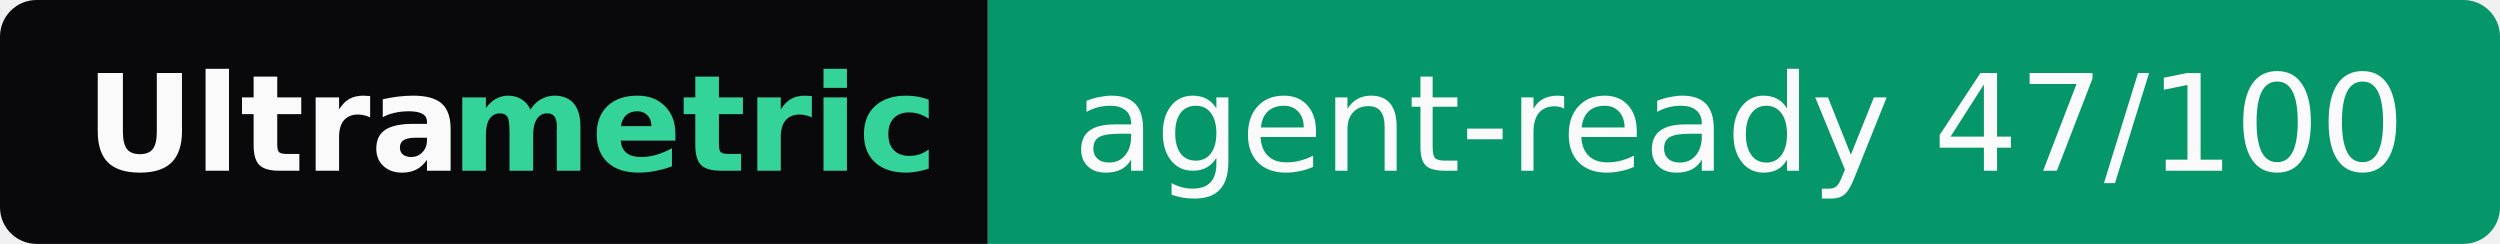
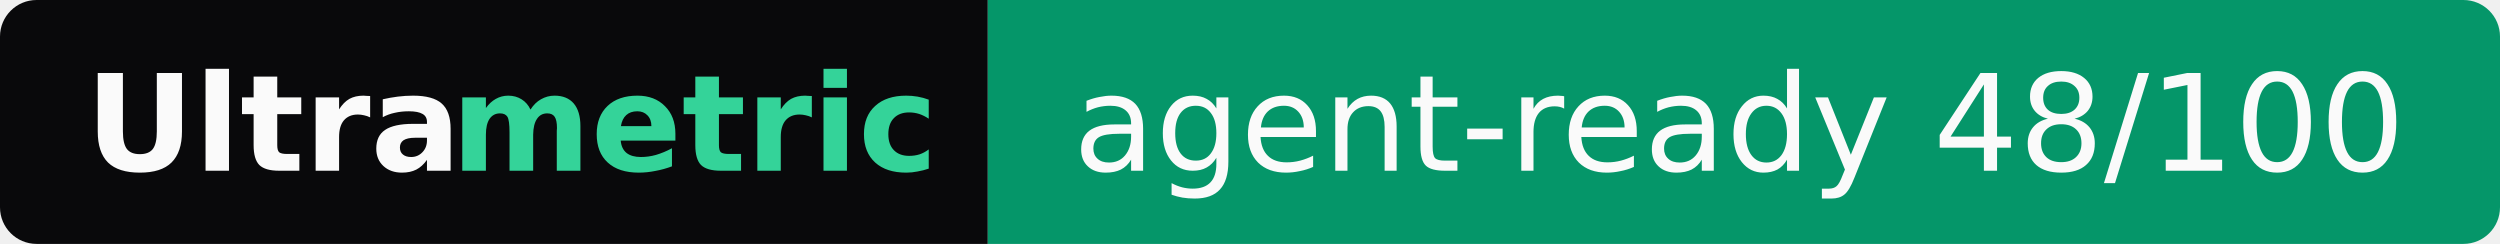
- <svg xmlns="http://www.w3.org/2000/svg" width="205" height="20" role="img" aria-label="Ultrametric: agent-ready 47/100">
+ <svg xmlns="http://www.w3.org/2000/svg" width="205" height="20" role="img" aria-label="Ultrametric: agent-ready 48/100">
  <clipPath id="r">
    <rect width="205" height="20" rx="3" fill="#fff" />
  </clipPath>
  <g clip-path="url(#r)">
    <rect width="81" height="20" fill="#09090b" />
    <rect x="81" width="124" height="20" fill="#059669" />
  </g>
  <g font-family="Verdana,Geneva,DejaVu Sans,sans-serif" font-size="11">
    <text x="7" y="14" textLength="30" font-weight="bold" fill="#fafafa">Ultra</text>
    <text x="37" y="14" textLength="37" font-weight="bold" fill="#34d399">metric</text>
-     <text x="88" y="14" textLength="110" fill="#fafafa">agent-ready 47/100</text>
+     <text x="88" y="14" textLength="110" fill="#fafafa">agent-ready 48/100</text>
  </g>
</svg>
